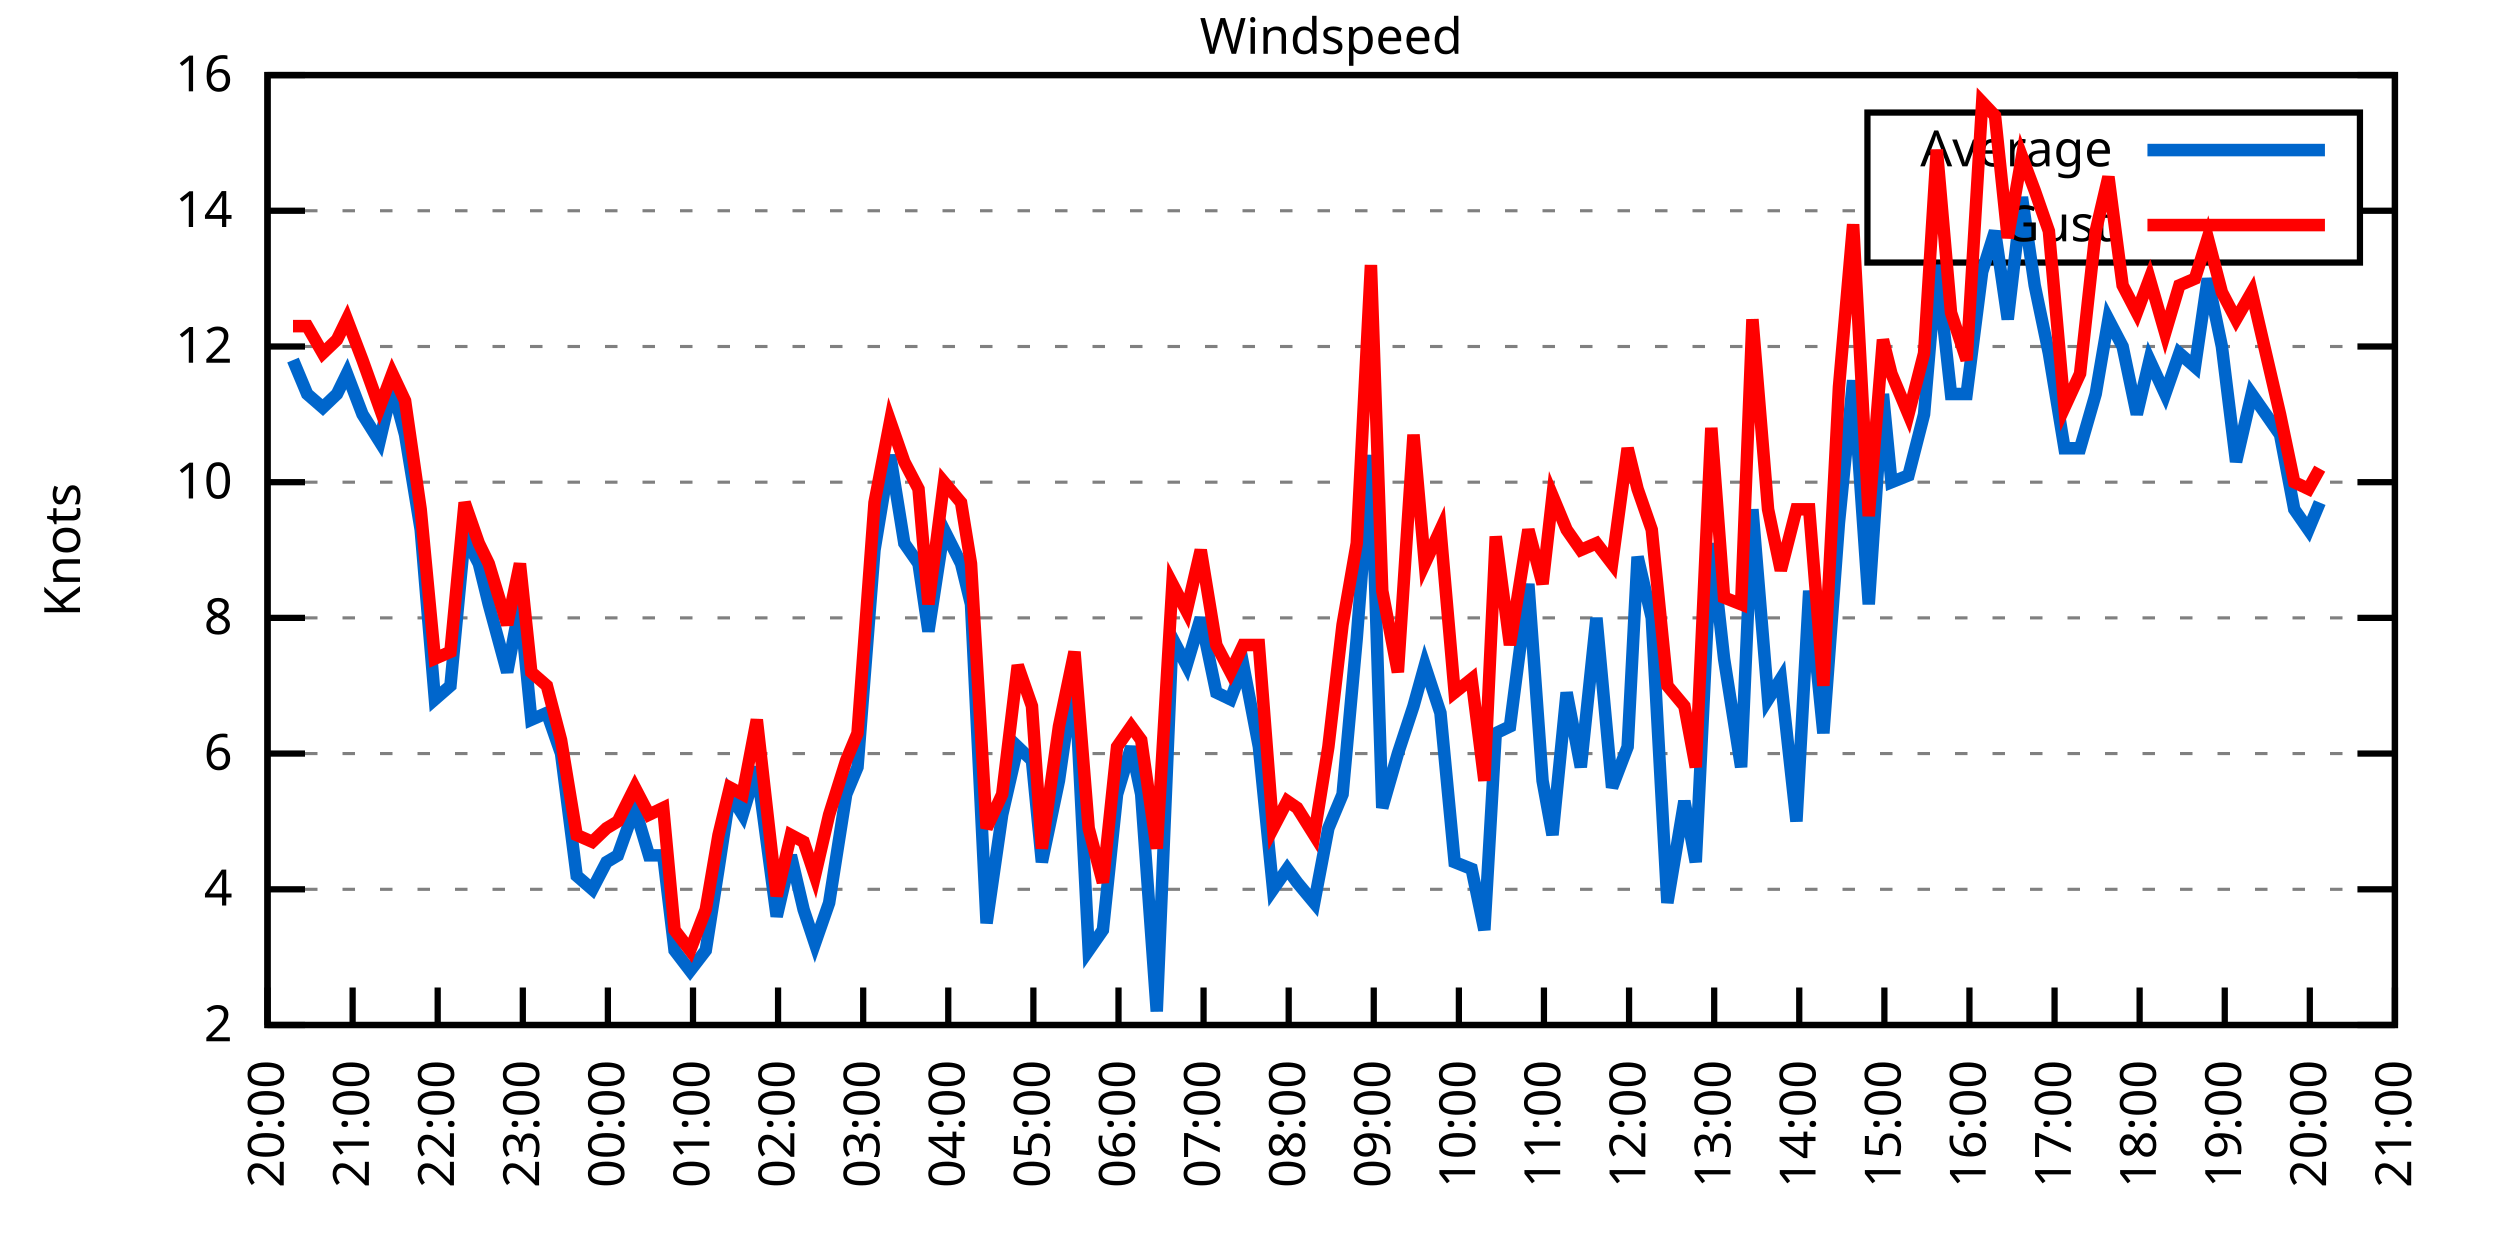
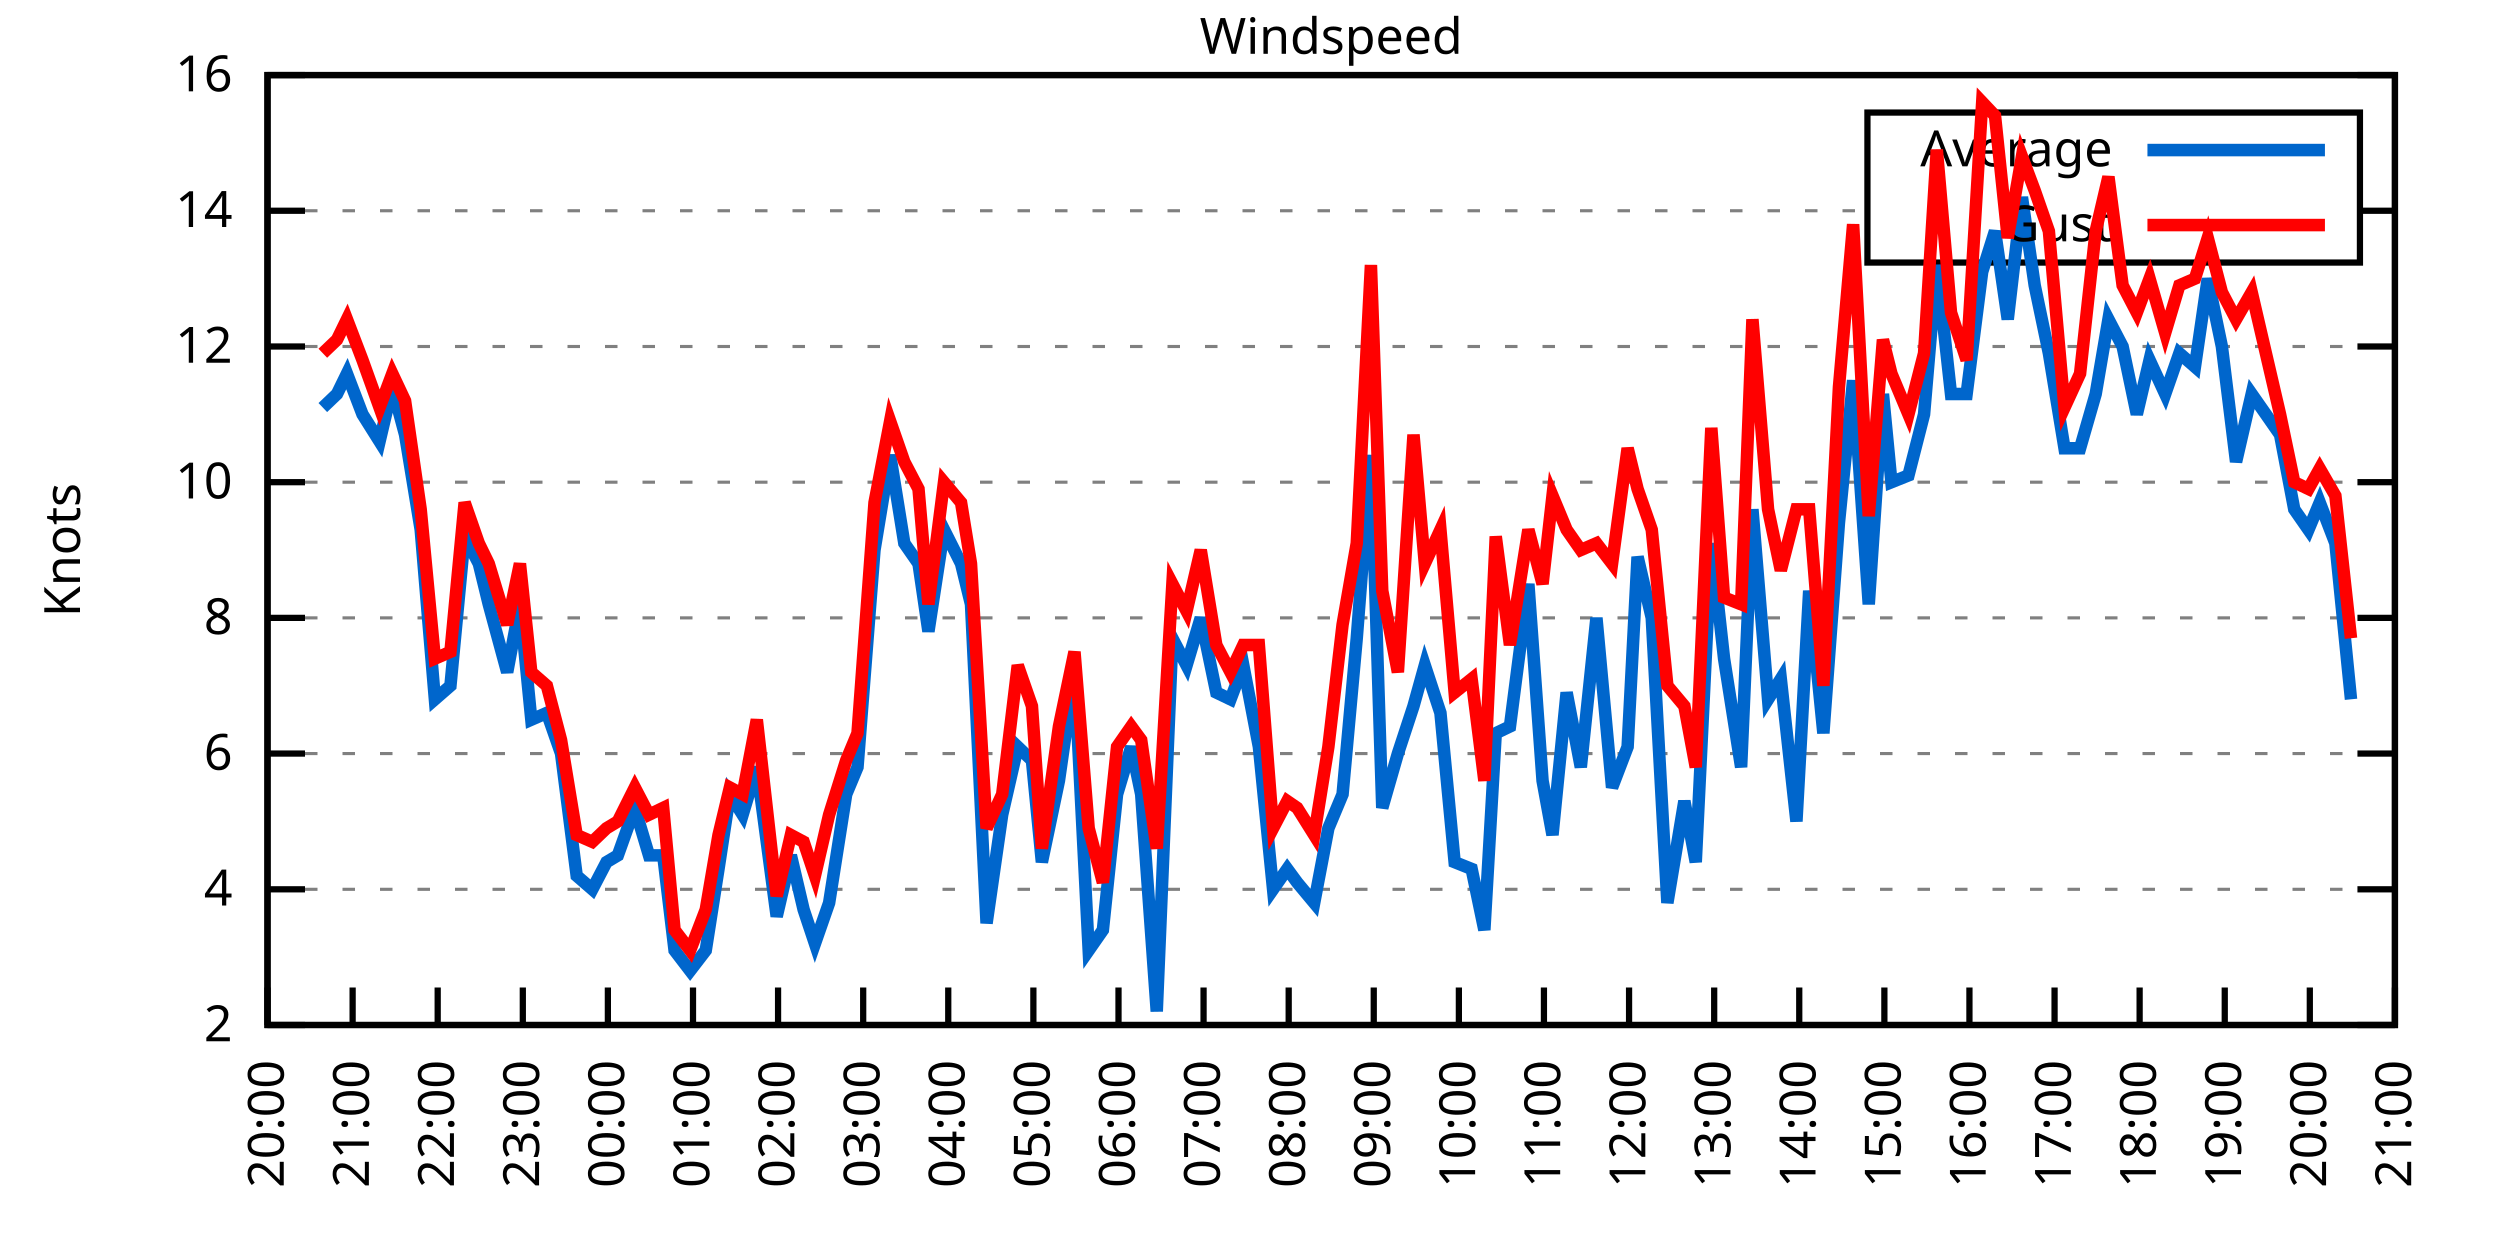
<svg xmlns="http://www.w3.org/2000/svg" xmlns:xlink="http://www.w3.org/1999/xlink" width="400" height="200" viewBox="0 0 400 200">
  <g id="gnuplot_canvas">
    <rect x="0" y="0" width="400" height="200" fill="none" />
    <defs>
      <circle id="gpDot" r="0.5" stroke-width="0.5" stroke="currentColor" />
      <path id="gpPt0" stroke-width="0.333" stroke="currentColor" d="M-1,0 h2 M0,-1 v2" />
      <path id="gpPt1" stroke-width="0.333" stroke="currentColor" d="M-1,-1 L1,1 M1,-1 L-1,1" />
      <path id="gpPt2" stroke-width="0.333" stroke="currentColor" d="M-1,0 L1,0 M0,-1 L0,1 M-1,-1 L1,1 M-1,1 L1,-1" />
      <rect id="gpPt3" stroke-width="0.333" stroke="currentColor" x="-1" y="-1" width="2" height="2" />
      <rect id="gpPt4" stroke-width="0.333" stroke="currentColor" fill="currentColor" x="-1" y="-1" width="2" height="2" />
      <circle id="gpPt5" stroke-width="0.333" stroke="currentColor" cx="0" cy="0" r="1" />
      <use xlink:href="#gpPt5" id="gpPt6" fill="currentColor" stroke="none" />
      <path id="gpPt7" stroke-width="0.333" stroke="currentColor" d="M0,-1.33 L-1.33,0.67 L1.33,0.67 z" />
      <use xlink:href="#gpPt7" id="gpPt8" fill="currentColor" stroke="none" />
      <use xlink:href="#gpPt7" id="gpPt9" stroke="currentColor" transform="rotate(180)" />
      <use xlink:href="#gpPt9" id="gpPt10" fill="currentColor" stroke="none" />
      <use xlink:href="#gpPt3" id="gpPt11" stroke="currentColor" transform="rotate(45)" />
      <use xlink:href="#gpPt11" id="gpPt12" fill="currentColor" stroke="none" />
      <path id="gpPt13" stroke-width="0.333" stroke="currentColor" d="M0,1.330 L1.265,0.411 L0.782,-1.067 L-0.782,-1.076 L-1.265,0.411 z" />
      <use xlink:href="#gpPt13" id="gpPt14" fill="currentColor" stroke="none" />
      <filter id="textbox" filterUnits="objectBoundingBox" x="0" y="0" height="1" width="1">
        <feFlood flood-color="white" flood-opacity="1" result="bgnd" />
        <feComposite in="SourceGraphic" in2="bgnd" operator="atop" />
      </filter>
      <filter id="greybox" filterUnits="objectBoundingBox" x="0" y="0" height="1" width="1">
        <feFlood flood-color="lightgrey" flood-opacity="1" result="grey" />
        <feComposite in="SourceGraphic" in2="grey" operator="atop" />
      </filter>
    </defs>
    <g fill="none" color="white" stroke="currentColor" stroke-width="1.00" stroke-linecap="butt" stroke-linejoin="miter">
</g>
    <g fill="none" color="black" stroke="currentColor" stroke-width="1.00" stroke-linecap="butt" stroke-linejoin="miter">
      <g stroke="none" shape-rendering="crispEdges">
        <polygon fill="rgb(255, 255, 255)" points="42.80,164.00 383.18,164.00 383.18,12.02 42.80,12.02 " />
      </g>
    </g>
    <g fill="none" color="black" stroke="currentColor" stroke-width="1.00" stroke-linecap="butt" stroke-linejoin="miter">
</g>
    <g fill="none" color="black" stroke="black" stroke-width="0.50" stroke-linecap="butt" stroke-linejoin="miter">
</g>
    <g fill="none" color="gray" stroke="currentColor" stroke-width="0.50" stroke-linecap="butt" stroke-linejoin="miter">
      <path stroke="gray" stroke-dasharray="2,4" class="gridline" d="M42.80,164.00 L383.19,164.00  " />
    </g>
    <g fill="none" color="gray" stroke="gray" stroke-width="1.00" stroke-linecap="butt" stroke-linejoin="miter">
</g>
    <g fill="none" color="black" stroke="currentColor" stroke-width="1.00" stroke-linecap="butt" stroke-linejoin="miter">
      <path stroke="black" d="M42.80,164.00 L48.80,164.00 M383.19,164.00 L377.19,164.00  " />
      <g transform="translate(37.20,166.60)" stroke="none" fill="black" font-family="Sans" font-size="8.00" text-anchor="end">
        <text>
          <tspan font-family="Sans"> 2</tspan>
        </text>
      </g>
    </g>
    <g fill="none" color="black" stroke="currentColor" stroke-width="1.00" stroke-linecap="butt" stroke-linejoin="miter">
</g>
    <g fill="none" color="black" stroke="black" stroke-width="0.50" stroke-linecap="butt" stroke-linejoin="miter">
</g>
    <g fill="none" color="gray" stroke="currentColor" stroke-width="0.50" stroke-linecap="butt" stroke-linejoin="miter">
      <path stroke="gray" stroke-dasharray="2,4" class="gridline" d="M42.80,142.29 L383.19,142.29  " />
    </g>
    <g fill="none" color="gray" stroke="gray" stroke-width="1.00" stroke-linecap="butt" stroke-linejoin="miter">
</g>
    <g fill="none" color="black" stroke="currentColor" stroke-width="1.00" stroke-linecap="butt" stroke-linejoin="miter">
      <path stroke="black" d="M42.80,142.29 L48.80,142.29 M383.19,142.29 L377.19,142.29  " />
      <g transform="translate(37.20,144.89)" stroke="none" fill="black" font-family="Sans" font-size="8.00" text-anchor="end">
        <text>
          <tspan font-family="Sans"> 4</tspan>
        </text>
      </g>
    </g>
    <g fill="none" color="black" stroke="currentColor" stroke-width="1.00" stroke-linecap="butt" stroke-linejoin="miter">
</g>
    <g fill="none" color="black" stroke="black" stroke-width="0.50" stroke-linecap="butt" stroke-linejoin="miter">
</g>
    <g fill="none" color="gray" stroke="currentColor" stroke-width="0.50" stroke-linecap="butt" stroke-linejoin="miter">
      <path stroke="gray" stroke-dasharray="2,4" class="gridline" d="M42.80,120.57 L383.19,120.57  " />
    </g>
    <g fill="none" color="gray" stroke="gray" stroke-width="1.00" stroke-linecap="butt" stroke-linejoin="miter">
</g>
    <g fill="none" color="black" stroke="currentColor" stroke-width="1.00" stroke-linecap="butt" stroke-linejoin="miter">
      <path stroke="black" d="M42.80,120.57 L48.80,120.57 M383.19,120.57 L377.19,120.57  " />
      <g transform="translate(37.20,123.17)" stroke="none" fill="black" font-family="Sans" font-size="8.00" text-anchor="end">
        <text>
          <tspan font-family="Sans"> 6</tspan>
        </text>
      </g>
    </g>
    <g fill="none" color="black" stroke="currentColor" stroke-width="1.00" stroke-linecap="butt" stroke-linejoin="miter">
</g>
    <g fill="none" color="black" stroke="black" stroke-width="0.50" stroke-linecap="butt" stroke-linejoin="miter">
</g>
    <g fill="none" color="gray" stroke="currentColor" stroke-width="0.50" stroke-linecap="butt" stroke-linejoin="miter">
      <path stroke="gray" stroke-dasharray="2,4" class="gridline" d="M42.80,98.86 L383.19,98.86  " />
    </g>
    <g fill="none" color="gray" stroke="gray" stroke-width="1.00" stroke-linecap="butt" stroke-linejoin="miter">
</g>
    <g fill="none" color="black" stroke="currentColor" stroke-width="1.00" stroke-linecap="butt" stroke-linejoin="miter">
      <path stroke="black" d="M42.80,98.86 L48.80,98.86 M383.19,98.86 L377.19,98.86  " />
      <g transform="translate(37.20,101.46)" stroke="none" fill="black" font-family="Sans" font-size="8.00" text-anchor="end">
        <text>
          <tspan font-family="Sans"> 8</tspan>
        </text>
      </g>
    </g>
    <g fill="none" color="black" stroke="currentColor" stroke-width="1.00" stroke-linecap="butt" stroke-linejoin="miter">
</g>
    <g fill="none" color="black" stroke="black" stroke-width="0.50" stroke-linecap="butt" stroke-linejoin="miter">
</g>
    <g fill="none" color="gray" stroke="currentColor" stroke-width="0.50" stroke-linecap="butt" stroke-linejoin="miter">
      <path stroke="gray" stroke-dasharray="2,4" class="gridline" d="M42.80,77.15 L383.19,77.15  " />
    </g>
    <g fill="none" color="gray" stroke="gray" stroke-width="1.00" stroke-linecap="butt" stroke-linejoin="miter">
</g>
    <g fill="none" color="black" stroke="currentColor" stroke-width="1.00" stroke-linecap="butt" stroke-linejoin="miter">
      <path stroke="black" d="M42.80,77.15 L48.80,77.15 M383.19,77.15 L377.19,77.15  " />
      <g transform="translate(37.20,79.75)" stroke="none" fill="black" font-family="Sans" font-size="8.00" text-anchor="end">
        <text>
          <tspan font-family="Sans"> 10</tspan>
        </text>
      </g>
    </g>
    <g fill="none" color="black" stroke="currentColor" stroke-width="1.00" stroke-linecap="butt" stroke-linejoin="miter">
</g>
    <g fill="none" color="black" stroke="black" stroke-width="0.50" stroke-linecap="butt" stroke-linejoin="miter">
</g>
    <g fill="none" color="gray" stroke="currentColor" stroke-width="0.50" stroke-linecap="butt" stroke-linejoin="miter">
      <path stroke="gray" stroke-dasharray="2,4" class="gridline" d="M42.80,55.44 L383.19,55.44  " />
    </g>
    <g fill="none" color="gray" stroke="gray" stroke-width="1.00" stroke-linecap="butt" stroke-linejoin="miter">
</g>
    <g fill="none" color="black" stroke="currentColor" stroke-width="1.00" stroke-linecap="butt" stroke-linejoin="miter">
      <path stroke="black" d="M42.80,55.44 L48.80,55.44 M383.19,55.44 L377.19,55.44  " />
      <g transform="translate(37.20,58.04)" stroke="none" fill="black" font-family="Sans" font-size="8.00" text-anchor="end">
        <text>
          <tspan font-family="Sans"> 12</tspan>
        </text>
      </g>
    </g>
    <g fill="none" color="black" stroke="currentColor" stroke-width="1.00" stroke-linecap="butt" stroke-linejoin="miter">
</g>
    <g fill="none" color="black" stroke="black" stroke-width="0.50" stroke-linecap="butt" stroke-linejoin="miter">
</g>
    <g fill="none" color="gray" stroke="currentColor" stroke-width="0.50" stroke-linecap="butt" stroke-linejoin="miter">
      <path stroke="gray" stroke-dasharray="2,4" class="gridline" d="M42.80,33.72 L298.79,33.72 M377.59,33.72 L383.19,33.72  " />
    </g>
    <g fill="none" color="gray" stroke="gray" stroke-width="1.00" stroke-linecap="butt" stroke-linejoin="miter">
</g>
    <g fill="none" color="black" stroke="currentColor" stroke-width="1.00" stroke-linecap="butt" stroke-linejoin="miter">
      <path stroke="black" d="M42.80,33.72 L48.80,33.72 M383.19,33.72 L377.19,33.72  " />
      <g transform="translate(37.20,36.32)" stroke="none" fill="black" font-family="Sans" font-size="8.00" text-anchor="end">
        <text>
          <tspan font-family="Sans"> 14</tspan>
        </text>
      </g>
    </g>
    <g fill="none" color="black" stroke="currentColor" stroke-width="1.00" stroke-linecap="butt" stroke-linejoin="miter">
</g>
    <g fill="none" color="black" stroke="black" stroke-width="0.50" stroke-linecap="butt" stroke-linejoin="miter">
</g>
    <g fill="none" color="gray" stroke="currentColor" stroke-width="0.50" stroke-linecap="butt" stroke-linejoin="miter">
      <path stroke="gray" stroke-dasharray="2,4" class="gridline" d="M42.80,12.01 L383.19,12.01  " />
    </g>
    <g fill="none" color="gray" stroke="gray" stroke-width="1.00" stroke-linecap="butt" stroke-linejoin="miter">
</g>
    <g fill="none" color="black" stroke="currentColor" stroke-width="1.00" stroke-linecap="butt" stroke-linejoin="miter">
      <path stroke="black" d="M42.80,12.01 L48.80,12.01 M383.19,12.01 L377.19,12.01  " />
      <g transform="translate(37.20,14.61)" stroke="none" fill="black" font-family="Sans" font-size="8.00" text-anchor="end">
        <text>
          <tspan font-family="Sans"> 16</tspan>
        </text>
      </g>
    </g>
    <g fill="none" color="black" stroke="currentColor" stroke-width="1.00" stroke-linecap="butt" stroke-linejoin="miter">
      <path stroke="black" d="M42.80,164.00 L42.80,158.00  " />
      <g transform="translate(45.40,169.60) rotate(270.00)" stroke="none" fill="black" font-family="Sans" font-size="8.00" text-anchor="end">
        <text>
          <tspan font-family="Sans">20:00</tspan>
        </text>
      </g>
    </g>
    <g fill="none" color="black" stroke="currentColor" stroke-width="1.00" stroke-linecap="butt" stroke-linejoin="miter">
      <path stroke="black" d="M56.42,164.00 L56.42,158.00  " />
      <g transform="translate(59.02,169.60) rotate(270.00)" stroke="none" fill="black" font-family="Sans" font-size="8.00" text-anchor="end">
        <text>
          <tspan font-family="Sans">21:00</tspan>
        </text>
      </g>
    </g>
    <g fill="none" color="black" stroke="currentColor" stroke-width="1.00" stroke-linecap="butt" stroke-linejoin="miter">
      <path stroke="black" d="M70.03,164.00 L70.03,158.00  " />
      <g transform="translate(72.63,169.60) rotate(270.00)" stroke="none" fill="black" font-family="Sans" font-size="8.00" text-anchor="end">
        <text>
          <tspan font-family="Sans">22:00</tspan>
        </text>
      </g>
    </g>
    <g fill="none" color="black" stroke="currentColor" stroke-width="1.00" stroke-linecap="butt" stroke-linejoin="miter">
      <path stroke="black" d="M83.65,164.00 L83.65,158.00  " />
      <g transform="translate(86.25,169.60) rotate(270.00)" stroke="none" fill="black" font-family="Sans" font-size="8.00" text-anchor="end">
        <text>
          <tspan font-family="Sans">23:00</tspan>
        </text>
      </g>
    </g>
    <g fill="none" color="black" stroke="currentColor" stroke-width="1.00" stroke-linecap="butt" stroke-linejoin="miter">
      <path stroke="black" d="M97.26,164.00 L97.26,158.00  " />
      <g transform="translate(99.86,169.60) rotate(270.00)" stroke="none" fill="black" font-family="Sans" font-size="8.00" text-anchor="end">
        <text>
          <tspan font-family="Sans">00:00</tspan>
        </text>
      </g>
    </g>
    <g fill="none" color="black" stroke="currentColor" stroke-width="1.00" stroke-linecap="butt" stroke-linejoin="miter">
      <path stroke="black" d="M110.88,164.00 L110.88,158.00  " />
      <g transform="translate(113.48,169.60) rotate(270.00)" stroke="none" fill="black" font-family="Sans" font-size="8.00" text-anchor="end">
        <text>
          <tspan font-family="Sans">01:00</tspan>
        </text>
      </g>
    </g>
    <g fill="none" color="black" stroke="currentColor" stroke-width="1.00" stroke-linecap="butt" stroke-linejoin="miter">
      <path stroke="black" d="M124.49,164.00 L124.49,158.00  " />
      <g transform="translate(127.09,169.60) rotate(270.00)" stroke="none" fill="black" font-family="Sans" font-size="8.00" text-anchor="end">
        <text>
          <tspan font-family="Sans">02:00</tspan>
        </text>
      </g>
    </g>
    <g fill="none" color="black" stroke="currentColor" stroke-width="1.00" stroke-linecap="butt" stroke-linejoin="miter">
      <path stroke="black" d="M138.11,164.00 L138.11,158.00  " />
      <g transform="translate(140.71,169.60) rotate(270.00)" stroke="none" fill="black" font-family="Sans" font-size="8.00" text-anchor="end">
        <text>
          <tspan font-family="Sans">03:00</tspan>
        </text>
      </g>
    </g>
    <g fill="none" color="black" stroke="currentColor" stroke-width="1.00" stroke-linecap="butt" stroke-linejoin="miter">
      <path stroke="black" d="M151.72,164.00 L151.72,158.00  " />
      <g transform="translate(154.32,169.60) rotate(270.00)" stroke="none" fill="black" font-family="Sans" font-size="8.00" text-anchor="end">
        <text>
          <tspan font-family="Sans">04:00</tspan>
        </text>
      </g>
    </g>
    <g fill="none" color="black" stroke="currentColor" stroke-width="1.00" stroke-linecap="butt" stroke-linejoin="miter">
      <path stroke="black" d="M165.34,164.00 L165.34,158.00  " />
      <g transform="translate(167.94,169.60) rotate(270.00)" stroke="none" fill="black" font-family="Sans" font-size="8.00" text-anchor="end">
        <text>
          <tspan font-family="Sans">05:00</tspan>
        </text>
      </g>
    </g>
    <g fill="none" color="black" stroke="currentColor" stroke-width="1.00" stroke-linecap="butt" stroke-linejoin="miter">
      <path stroke="black" d="M178.96,164.00 L178.96,158.00  " />
      <g transform="translate(181.56,169.60) rotate(270.00)" stroke="none" fill="black" font-family="Sans" font-size="8.00" text-anchor="end">
        <text>
          <tspan font-family="Sans">06:00</tspan>
        </text>
      </g>
    </g>
    <g fill="none" color="black" stroke="currentColor" stroke-width="1.00" stroke-linecap="butt" stroke-linejoin="miter">
      <path stroke="black" d="M192.57,164.00 L192.57,158.00  " />
      <g transform="translate(195.17,169.60) rotate(270.00)" stroke="none" fill="black" font-family="Sans" font-size="8.00" text-anchor="end">
        <text>
          <tspan font-family="Sans">07:00</tspan>
        </text>
      </g>
    </g>
    <g fill="none" color="black" stroke="currentColor" stroke-width="1.00" stroke-linecap="butt" stroke-linejoin="miter">
      <path stroke="black" d="M206.19,164.00 L206.19,158.00  " />
      <g transform="translate(208.79,169.60) rotate(270.00)" stroke="none" fill="black" font-family="Sans" font-size="8.00" text-anchor="end">
        <text>
          <tspan font-family="Sans">08:00</tspan>
        </text>
      </g>
    </g>
    <g fill="none" color="black" stroke="currentColor" stroke-width="1.00" stroke-linecap="butt" stroke-linejoin="miter">
      <path stroke="black" d="M219.80,164.00 L219.80,158.00  " />
      <g transform="translate(222.40,169.60) rotate(270.00)" stroke="none" fill="black" font-family="Sans" font-size="8.00" text-anchor="end">
        <text>
          <tspan font-family="Sans">09:00</tspan>
        </text>
      </g>
    </g>
    <g fill="none" color="black" stroke="currentColor" stroke-width="1.00" stroke-linecap="butt" stroke-linejoin="miter">
      <path stroke="black" d="M233.42,164.00 L233.42,158.00  " />
      <g transform="translate(236.02,169.60) rotate(270.00)" stroke="none" fill="black" font-family="Sans" font-size="8.00" text-anchor="end">
        <text>
          <tspan font-family="Sans">10:00</tspan>
        </text>
      </g>
    </g>
    <g fill="none" color="black" stroke="currentColor" stroke-width="1.00" stroke-linecap="butt" stroke-linejoin="miter">
      <path stroke="black" d="M247.03,164.00 L247.03,158.00  " />
      <g transform="translate(249.63,169.60) rotate(270.00)" stroke="none" fill="black" font-family="Sans" font-size="8.00" text-anchor="end">
        <text>
          <tspan font-family="Sans">11:00</tspan>
        </text>
      </g>
    </g>
    <g fill="none" color="black" stroke="currentColor" stroke-width="1.00" stroke-linecap="butt" stroke-linejoin="miter">
      <path stroke="black" d="M260.65,164.00 L260.65,158.00  " />
      <g transform="translate(263.25,169.60) rotate(270.00)" stroke="none" fill="black" font-family="Sans" font-size="8.00" text-anchor="end">
        <text>
          <tspan font-family="Sans">12:00</tspan>
        </text>
      </g>
    </g>
    <g fill="none" color="black" stroke="currentColor" stroke-width="1.00" stroke-linecap="butt" stroke-linejoin="miter">
      <path stroke="black" d="M274.27,164.00 L274.27,158.00  " />
      <g transform="translate(276.87,169.60) rotate(270.00)" stroke="none" fill="black" font-family="Sans" font-size="8.00" text-anchor="end">
        <text>
          <tspan font-family="Sans">13:00</tspan>
        </text>
      </g>
    </g>
    <g fill="none" color="black" stroke="currentColor" stroke-width="1.00" stroke-linecap="butt" stroke-linejoin="miter">
      <path stroke="black" d="M287.88,164.00 L287.88,158.00  " />
      <g transform="translate(290.48,169.60) rotate(270.00)" stroke="none" fill="black" font-family="Sans" font-size="8.00" text-anchor="end">
        <text>
          <tspan font-family="Sans">14:00</tspan>
        </text>
      </g>
    </g>
    <g fill="none" color="black" stroke="currentColor" stroke-width="1.00" stroke-linecap="butt" stroke-linejoin="miter">
      <path stroke="black" d="M301.50,164.00 L301.50,158.00  " />
      <g transform="translate(304.10,169.60) rotate(270.00)" stroke="none" fill="black" font-family="Sans" font-size="8.00" text-anchor="end">
        <text>
          <tspan font-family="Sans">15:00</tspan>
        </text>
      </g>
    </g>
    <g fill="none" color="black" stroke="currentColor" stroke-width="1.00" stroke-linecap="butt" stroke-linejoin="miter">
      <path stroke="black" d="M315.11,164.00 L315.11,158.00  " />
      <g transform="translate(317.71,169.60) rotate(270.00)" stroke="none" fill="black" font-family="Sans" font-size="8.00" text-anchor="end">
        <text>
          <tspan font-family="Sans">16:00</tspan>
        </text>
      </g>
    </g>
    <g fill="none" color="black" stroke="currentColor" stroke-width="1.00" stroke-linecap="butt" stroke-linejoin="miter">
      <path stroke="black" d="M328.73,164.00 L328.73,158.00  " />
      <g transform="translate(331.33,169.60) rotate(270.00)" stroke="none" fill="black" font-family="Sans" font-size="8.00" text-anchor="end">
        <text>
          <tspan font-family="Sans">17:00</tspan>
        </text>
      </g>
    </g>
    <g fill="none" color="black" stroke="currentColor" stroke-width="1.00" stroke-linecap="butt" stroke-linejoin="miter">
      <path stroke="black" d="M342.34,164.00 L342.34,158.00  " />
      <g transform="translate(344.94,169.60) rotate(270.00)" stroke="none" fill="black" font-family="Sans" font-size="8.00" text-anchor="end">
        <text>
          <tspan font-family="Sans">18:00</tspan>
        </text>
      </g>
    </g>
    <g fill="none" color="black" stroke="currentColor" stroke-width="1.00" stroke-linecap="butt" stroke-linejoin="miter">
      <path stroke="black" d="M355.96,164.00 L355.96,158.00  " />
      <g transform="translate(358.56,169.60) rotate(270.00)" stroke="none" fill="black" font-family="Sans" font-size="8.00" text-anchor="end">
        <text>
          <tspan font-family="Sans">19:00</tspan>
        </text>
      </g>
    </g>
    <g fill="none" color="black" stroke="currentColor" stroke-width="1.00" stroke-linecap="butt" stroke-linejoin="miter">
      <path stroke="black" d="M369.57,164.00 L369.57,158.00  " />
      <g transform="translate(372.17,169.60) rotate(270.00)" stroke="none" fill="black" font-family="Sans" font-size="8.00" text-anchor="end">
        <text>
          <tspan font-family="Sans">20:00</tspan>
        </text>
      </g>
    </g>
    <g fill="none" color="black" stroke="currentColor" stroke-width="1.00" stroke-linecap="butt" stroke-linejoin="miter">
      <path stroke="black" d="M383.19,164.00 L383.19,158.00  " />
      <g transform="translate(385.79,169.60) rotate(270.00)" stroke="none" fill="black" font-family="Sans" font-size="8.00" text-anchor="end">
        <text>
          <tspan font-family="Sans">21:00</tspan>
        </text>
      </g>
    </g>
    <g fill="none" color="black" stroke="currentColor" stroke-width="1.00" stroke-linecap="butt" stroke-linejoin="miter">
</g>
    <g fill="none" color="black" stroke="currentColor" stroke-width="1.00" stroke-linecap="butt" stroke-linejoin="miter">
      <path stroke="black" d="M42.80,12.01 L42.80,164.00 L383.19,164.00 L383.19,12.01 L42.80,12.01 Z  " />
    </g>
    <g fill="none" color="black" stroke="currentColor" stroke-width="1.00" stroke-linecap="butt" stroke-linejoin="miter">
</g>
    <g fill="none" color="black" stroke="currentColor" stroke-width="1.00" stroke-linecap="butt" stroke-linejoin="miter">
      <path stroke="black" d="M298.79,42.01 L298.79,18.01 L377.59,18.01 L377.59,42.01 L298.79,42.01 Z  " />
    </g>
    <g id="Windspeed_plot_1">
      <g fill="none" color="white" stroke="black" stroke-width="2.00" stroke-linecap="butt" stroke-linejoin="miter">
</g>
      <g fill="none" color="black" stroke="currentColor" stroke-width="2.00" stroke-linecap="butt" stroke-linejoin="miter">
        <g transform="translate(337.99,26.61)" stroke="none" fill="black" font-family="Sans" font-size="8.00" text-anchor="end">
          <text>
            <tspan font-family="Sans">Average</tspan>
          </text>
        </g>
      </g>
      <g fill="none" color="black" stroke="currentColor" stroke-width="2.00" stroke-linecap="butt" stroke-linejoin="miter">
-         <path stroke="rgb(  0, 102, 204)" d="M343.59,24.01 L371.99,24.01 M46.88,57.61 L49.15,63.04 L51.65,65.21 L53.92,63.04 L55.51,59.78 L58.00,66.29   L60.73,70.63 L62.77,61.95 L64.81,69.55 L67.31,84.75 L69.58,111.89 L72.07,109.72 L74.34,85.83 L76.61,90.18   L78.20,96.69 L81.15,107.55 L83.19,96.69 L85.01,115.15 L87.50,114.06 L89.77,120.57 L92.27,140.12 L94.77,142.29   L97.04,137.94 L98.85,136.86 L101.57,129.26 L103.84,136.86 L106.11,136.86 L107.93,152.06 L110.42,155.31 L112.92,152.06   L114.96,139.03 L116.78,127.09 L118.82,130.35 L121.09,122.75 L124.27,146.63 L126.54,136.86 L128.58,145.54 L130.39,150.97   L132.66,144.46 L135.39,127.09 L137.20,122.75 L139.92,88.00 L142.42,72.81 L144.69,86.92 L146.96,90.18 L148.55,101.03   L151.04,84.75 L153.77,90.18 L155.36,96.69 L157.85,147.72 L160.35,130.35 L162.84,119.49 L165.11,121.66 L166.70,137.94   L169.43,124.92 L171.92,107.55 L174.19,152.06 L176.46,148.80 L178.73,127.09 L181.00,119.49 L182.59,127.09 L185.08,161.83   L187.58,102.12 L189.85,106.46 L192.12,98.86 L194.61,110.80 L196.88,111.89 L198.93,106.46 L201.42,119.49 L203.69,142.29   L205.96,139.03 L207.55,141.20 L210.27,144.46 L212.54,132.52 L214.81,127.09 L217.08,102.12 L219.35,72.81 L221.16,129.26   L223.66,120.57 L226.16,112.97 L227.97,106.46 L230.47,114.06 L232.74,137.94 L235.46,139.03 L237.50,148.80 L239.32,117.32   L241.59,116.23 L244.54,93.43 L246.81,124.92 L248.40,133.60 L250.66,110.80 L252.93,122.75 L255.43,98.86 L257.93,126.00   L260.42,119.49 L262.01,89.09 L264.28,98.86 L266.78,144.46 L269.50,128.17 L271.32,137.94 L273.81,86.92 L275.85,105.38   L278.58,122.75 L280.39,81.49 L282.89,111.89 L284.93,108.63 L287.43,131.43 L289.47,94.52 L291.74,117.32 L294.23,83.66   L296.50,60.86 L299.00,96.69 L301.27,63.04 L302.63,77.15 L305.35,76.06 L307.85,66.29 L309.89,42.41 L312.16,63.04   L314.66,63.04 L317.15,43.49 L319.20,36.98 L321.24,51.09 L323.51,31.55 L325.55,45.66 L327.82,56.52 L330.32,71.72   L332.81,71.72 L335.31,63.04 L337.35,51.09 L339.62,55.44 L341.89,66.29 L343.93,57.61 L346.43,63.04 L348.70,56.52   L351.19,58.69 L353.24,44.58 L355.50,55.44 L357.77,73.89 L360.27,63.04 L362.54,66.29 L364.81,69.55 L367.08,81.49   L369.35,84.75 L371.16,80.41  " />
+         <path stroke="rgb(  0, 102, 204)" d="M343.59,24.01 L371.99,24.01 M51.65,65.21 L53.92,63.04 L55.51,59.78 L58.00,66.29 L60.73,70.63 L62.77,61.95   L64.81,69.55 L67.31,84.75 L69.58,111.89 L72.07,109.72 L74.34,85.83 L76.61,90.18 L78.20,96.69 L81.15,107.55   L83.19,96.69 L85.01,115.15 L87.50,114.06 L89.77,120.57 L92.27,140.12 L94.77,142.29 L97.04,137.94 L98.85,136.86   L101.57,129.26 L103.84,136.86 L106.11,136.86 L107.93,152.06 L110.42,155.31 L112.92,152.06 L114.96,139.03 L116.78,127.09   L118.82,130.35 L121.09,122.75 L124.27,146.63 L126.54,136.86 L128.58,145.54 L130.39,150.97 L132.66,144.46 L135.39,127.09   L137.20,122.75 L139.92,88.00 L142.42,72.81 L144.69,86.92 L146.96,90.18 L148.55,101.03 L151.04,84.75 L153.77,90.18   L155.36,96.69 L157.85,147.72 L160.35,130.35 L162.84,119.49 L165.11,121.66 L166.70,137.94 L169.43,124.92 L171.92,107.55   L174.19,152.06 L176.46,148.80 L178.73,127.09 L181.00,119.49 L182.59,127.09 L185.08,161.83 L187.58,102.12 L189.85,106.46   L192.12,98.86 L194.61,110.80 L196.88,111.89 L198.93,106.46 L201.42,119.49 L203.69,142.29 L205.96,139.03 L207.55,141.20   L210.27,144.46 L212.54,132.52 L214.81,127.09 L217.08,102.12 L219.35,72.81 L221.16,129.26 L223.66,120.57 L226.16,112.97   L227.97,106.46 L230.47,114.06 L232.74,137.94 L235.46,139.03 L237.50,148.80 L239.32,117.32 L241.59,116.23 L244.54,93.43   L246.81,124.92 L248.40,133.60 L250.66,110.80 L252.93,122.75 L255.43,98.86 L257.93,126.00 L260.42,119.49 L262.01,89.09   L264.28,98.86 L266.78,144.46 L269.50,128.17 L271.32,137.94 L273.81,86.92 L275.85,105.38 L278.58,122.75 L280.39,81.49   L282.89,111.89 L284.93,108.63 L287.43,131.43 L289.47,94.52 L291.74,117.32 L294.23,83.66 L296.50,60.86 L299.00,96.69   L301.27,63.04 L302.63,77.15 L305.35,76.06 L307.85,66.29 L309.89,42.41 L312.16,63.04 L314.66,63.04 L317.15,43.49   L319.20,36.98 L321.24,51.09 L323.51,31.55 L325.55,45.66 L327.82,56.52 L330.32,71.72 L332.81,71.72 L335.31,63.04   L337.35,51.09 L339.62,55.44 L341.89,66.29 L343.93,57.61 L346.43,63.04 L348.70,56.52 L351.19,58.69 L353.24,44.58   L355.50,55.44 L357.77,73.89 L360.27,63.04 L362.54,66.29 L364.81,69.55 L367.08,81.49 L369.35,84.75 L371.16,80.41   L373.66,86.92 L376.16,111.89  " />
      </g>
    </g>
    <g id="Windspeed_plot_2">
      <g fill="none" color="black" stroke="currentColor" stroke-width="2.00" stroke-linecap="butt" stroke-linejoin="miter">
        <g transform="translate(337.99,38.61)" stroke="none" fill="black" font-family="Sans" font-size="8.00" text-anchor="end">
          <text>
            <tspan font-family="Sans">Gust</tspan>
          </text>
        </g>
      </g>
      <g fill="none" color="black" stroke="currentColor" stroke-width="2.00" stroke-linecap="butt" stroke-linejoin="miter">
-         <path stroke="rgb(255,   0,   0)" d="M343.59,36.01 L371.99,36.01 M46.88,52.18 L49.15,52.18 L51.65,56.52 L53.92,54.35 L55.51,51.09 L58.00,57.61   L60.73,65.21 L62.77,59.78 L64.81,64.12 L67.31,81.49 L69.58,105.38 L72.07,104.29 L74.34,80.41 L76.61,86.92   L78.20,90.18 L81.15,99.95 L83.19,90.18 L85.01,107.55 L87.50,109.72 L89.77,118.40 L92.27,133.60 L94.77,134.69   L97.04,132.52 L98.85,131.43 L101.57,126.00 L103.84,130.35 L106.11,129.26 L107.93,148.80 L110.42,152.06 L112.92,145.54   L114.96,133.60 L116.78,126.00 L118.82,127.09 L121.09,115.15 L124.27,143.37 L126.54,133.60 L128.58,134.69 L130.39,140.12   L132.66,130.35 L135.39,121.66 L137.20,117.32 L139.92,80.41 L142.42,67.38 L144.69,73.89 L146.96,78.23 L148.55,96.69   L151.04,77.15 L153.77,80.41 L155.36,90.18 L157.85,132.52 L160.35,127.09 L162.84,106.46 L165.11,112.97 L166.70,135.77   L169.43,116.23 L171.92,104.29 L174.19,132.52 L176.46,141.20 L178.73,119.49 L181.00,116.23 L182.59,118.40 L185.08,135.77   L187.58,93.43 L189.85,97.78 L192.12,88.00 L194.61,103.20 L196.88,107.55 L198.93,103.20 L201.42,103.20 L203.69,132.52   L205.96,128.17 L207.55,129.26 L210.27,133.60 L212.54,119.49 L214.81,99.95 L217.08,86.92 L219.35,42.41 L221.16,94.52   L223.66,107.55 L226.16,69.55 L227.97,90.18 L230.47,84.75 L232.74,110.80 L235.46,108.63 L237.50,124.92 L239.32,85.83   L241.59,103.20 L244.54,84.75 L246.81,93.43 L248.40,79.32 L250.66,84.75 L252.93,88.00 L255.43,86.92 L257.93,90.18   L260.42,71.72 L262.01,78.23 L264.28,84.75 L266.78,109.72 L269.50,112.97 L271.32,122.75 L273.81,68.46 L275.85,95.60   L278.58,96.69 L280.39,51.09 L282.89,81.49 L284.93,91.26 L287.43,81.49 L289.47,81.49 L291.74,109.72 L294.23,61.95   L296.50,35.89 L299.00,82.58 L301.27,54.35 L302.63,59.78 L305.35,66.29 L307.85,56.52 L309.89,23.95 L312.16,50.01   L314.66,57.61 L317.15,16.35 L319.20,18.52 L321.24,38.07 L323.51,25.04 L325.55,30.47 L327.82,36.98 L330.32,65.21   L332.81,59.78 L335.31,36.98 L337.35,28.29 L339.62,45.66 L341.89,50.01 L343.93,44.58 L346.43,53.26 L348.70,45.66   L351.19,44.58 L353.24,38.07 L355.50,46.75 L357.77,51.09 L360.27,46.75 L362.54,56.52 L364.81,66.29 L367.08,77.15   L369.35,78.23 L371.16,74.98  " />
+         <path stroke="rgb(255,   0,   0)" d="M343.59,36.01 L371.99,36.01 M51.65,56.52 L53.92,54.35 L55.51,51.09 L58.00,57.61 L60.73,65.21 L62.77,59.78   L64.81,64.12 L67.31,81.49 L69.58,105.38 L72.07,104.29 L74.34,80.41 L76.61,86.92 L78.20,90.18 L81.15,99.95   L83.19,90.18 L85.01,107.55 L87.50,109.72 L89.77,118.40 L92.27,133.60 L94.77,134.69 L97.04,132.52 L98.85,131.43   L101.57,126.00 L103.84,130.35 L106.11,129.26 L107.93,148.80 L110.42,152.06 L112.92,145.54 L114.96,133.60 L116.78,126.00   L118.82,127.09 L121.09,115.15 L124.27,143.37 L126.54,133.60 L128.58,134.69 L130.39,140.12 L132.66,130.35 L135.39,121.66   L137.20,117.32 L139.92,80.41 L142.42,67.38 L144.69,73.89 L146.96,78.23 L148.55,96.69 L151.04,77.15 L153.77,80.41   L155.36,90.18 L157.85,132.52 L160.35,127.09 L162.84,106.46 L165.11,112.97 L166.70,135.77 L169.43,116.23 L171.92,104.29   L174.19,132.52 L176.46,141.20 L178.73,119.49 L181.00,116.23 L182.59,118.40 L185.08,135.77 L187.58,93.43 L189.85,97.78   L192.12,88.00 L194.61,103.20 L196.88,107.55 L198.93,103.20 L201.42,103.20 L203.69,132.52 L205.96,128.17 L207.55,129.26   L210.27,133.60 L212.54,119.49 L214.81,99.95 L217.08,86.92 L219.35,42.41 L221.16,94.52 L223.66,107.55 L226.16,69.55   L227.97,90.18 L230.47,84.75 L232.74,110.80 L235.46,108.63 L237.50,124.92 L239.32,85.83 L241.59,103.20 L244.54,84.75   L246.81,93.43 L248.40,79.32 L250.66,84.75 L252.93,88.00 L255.43,86.92 L257.93,90.18 L260.42,71.72 L262.01,78.23   L264.28,84.75 L266.78,109.72 L269.50,112.97 L271.32,122.75 L273.81,68.46 L275.85,95.60 L278.58,96.69 L280.39,51.09   L282.89,81.49 L284.93,91.26 L287.43,81.49 L289.47,81.49 L291.74,109.72 L294.23,61.95 L296.50,35.89 L299.00,82.58   L301.27,54.35 L302.63,59.78 L305.35,66.29 L307.85,56.52 L309.89,23.95 L312.16,50.01 L314.66,57.61 L317.15,16.35   L319.20,18.52 L321.24,38.07 L323.51,25.04 L325.55,30.47 L327.82,36.98 L330.32,65.21 L332.81,59.78 L335.31,36.98   L337.35,28.29 L339.62,45.66 L341.89,50.01 L343.93,44.58 L346.43,53.26 L348.70,45.66 L351.19,44.58 L353.24,38.07   L355.50,46.75 L357.77,51.09 L360.27,46.75 L362.54,56.52 L364.81,66.29 L367.08,77.15 L369.35,78.23 L371.16,74.98   L373.66,79.32 L376.16,102.12  " />
      </g>
    </g>
    <g fill="none" color="black" stroke="currentColor" stroke-width="2.00" stroke-linecap="butt" stroke-linejoin="miter">
</g>
    <g fill="none" color="black" stroke="black" stroke-width="1.00" stroke-linecap="butt" stroke-linejoin="miter">
</g>
    <g fill="none" color="black" stroke="currentColor" stroke-width="1.00" stroke-linecap="butt" stroke-linejoin="miter">
      <path stroke="black" d="M42.80,12.01 L42.80,164.00 L383.19,164.00 L383.19,12.01 L42.80,12.01 Z  " />
      <g transform="translate(12.80,88.01) rotate(270.00)" stroke="none" fill="black" font-family="Sans" font-size="8.00" text-anchor="middle">
        <text>
          <tspan font-family="Sans">Knots</tspan>
        </text>
      </g>
    </g>
    <g fill="none" color="black" stroke="currentColor" stroke-width="1.00" stroke-linecap="butt" stroke-linejoin="miter">
</g>
    <g fill="none" color="black" stroke="currentColor" stroke-width="1.00" stroke-linecap="butt" stroke-linejoin="miter">
      <g transform="translate(212.99,8.61)" stroke="none" fill="black" font-family="Sans" font-size="8.00" text-anchor="middle">
        <text>
          <tspan font-family="Sans">Windspeed</tspan>
        </text>
      </g>
    </g>
    <g fill="none" color="black" stroke="currentColor" stroke-width="1.00" stroke-linecap="butt" stroke-linejoin="miter">
</g>
  </g>
</svg>
